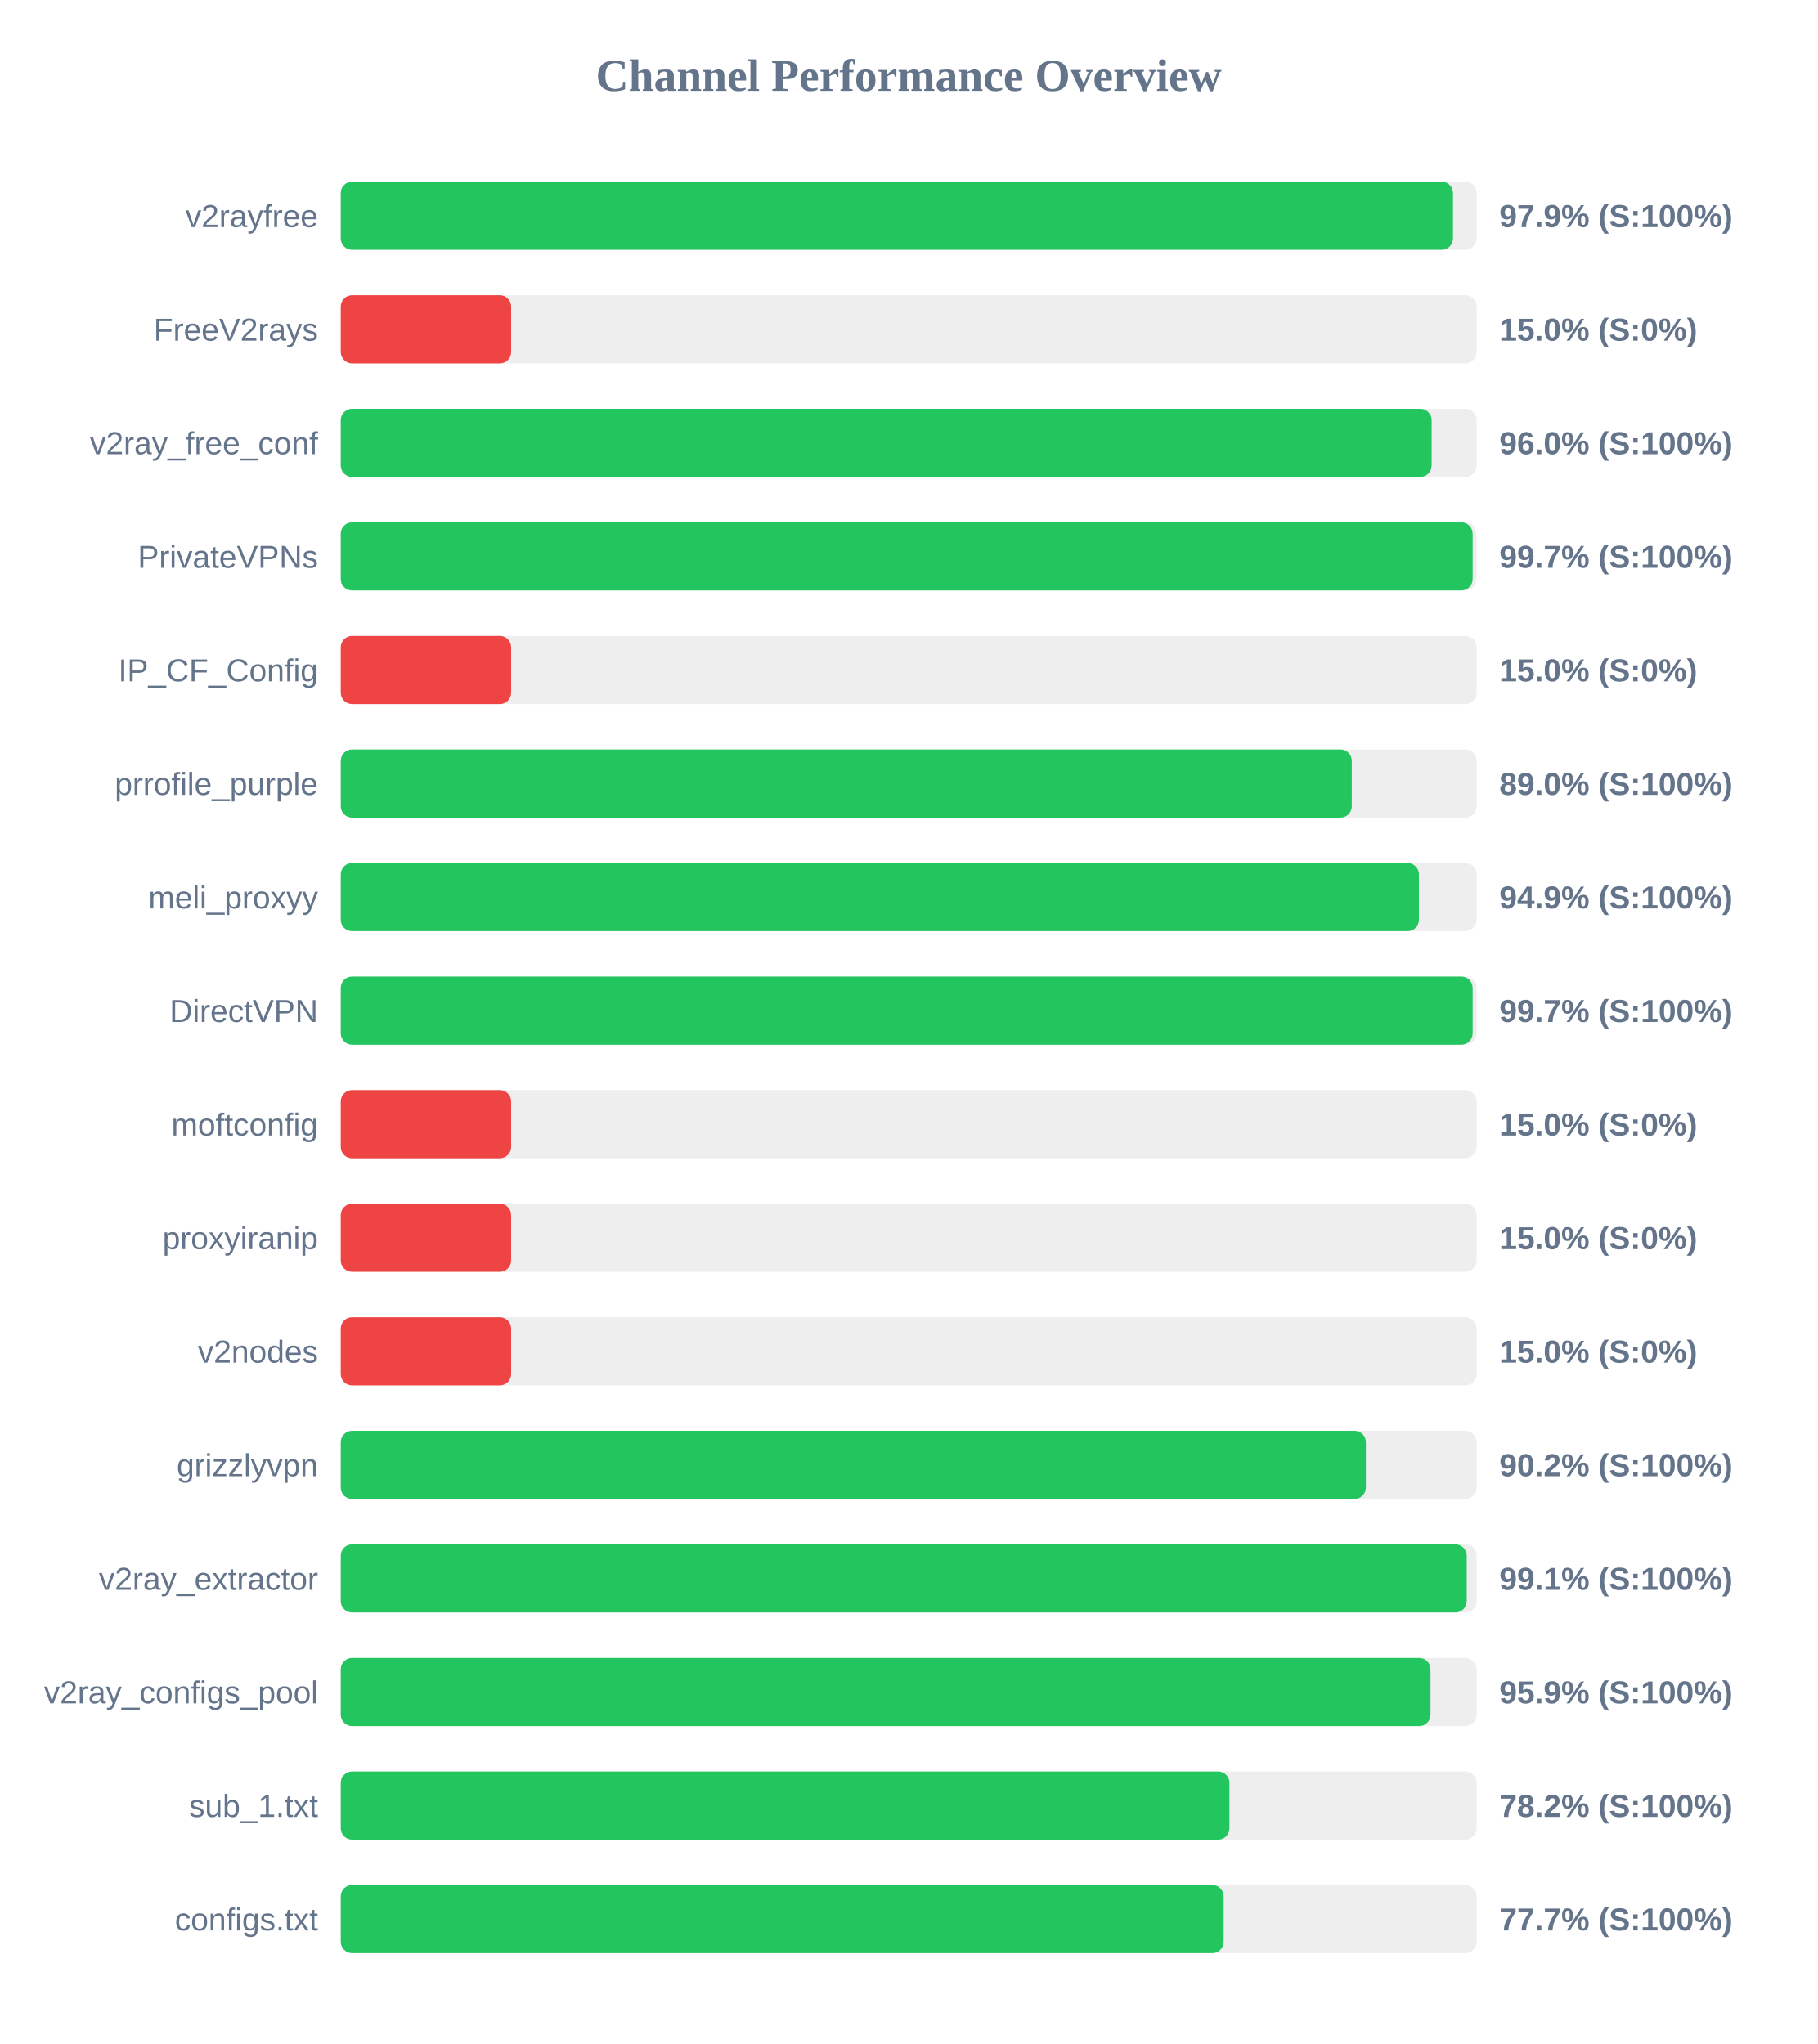
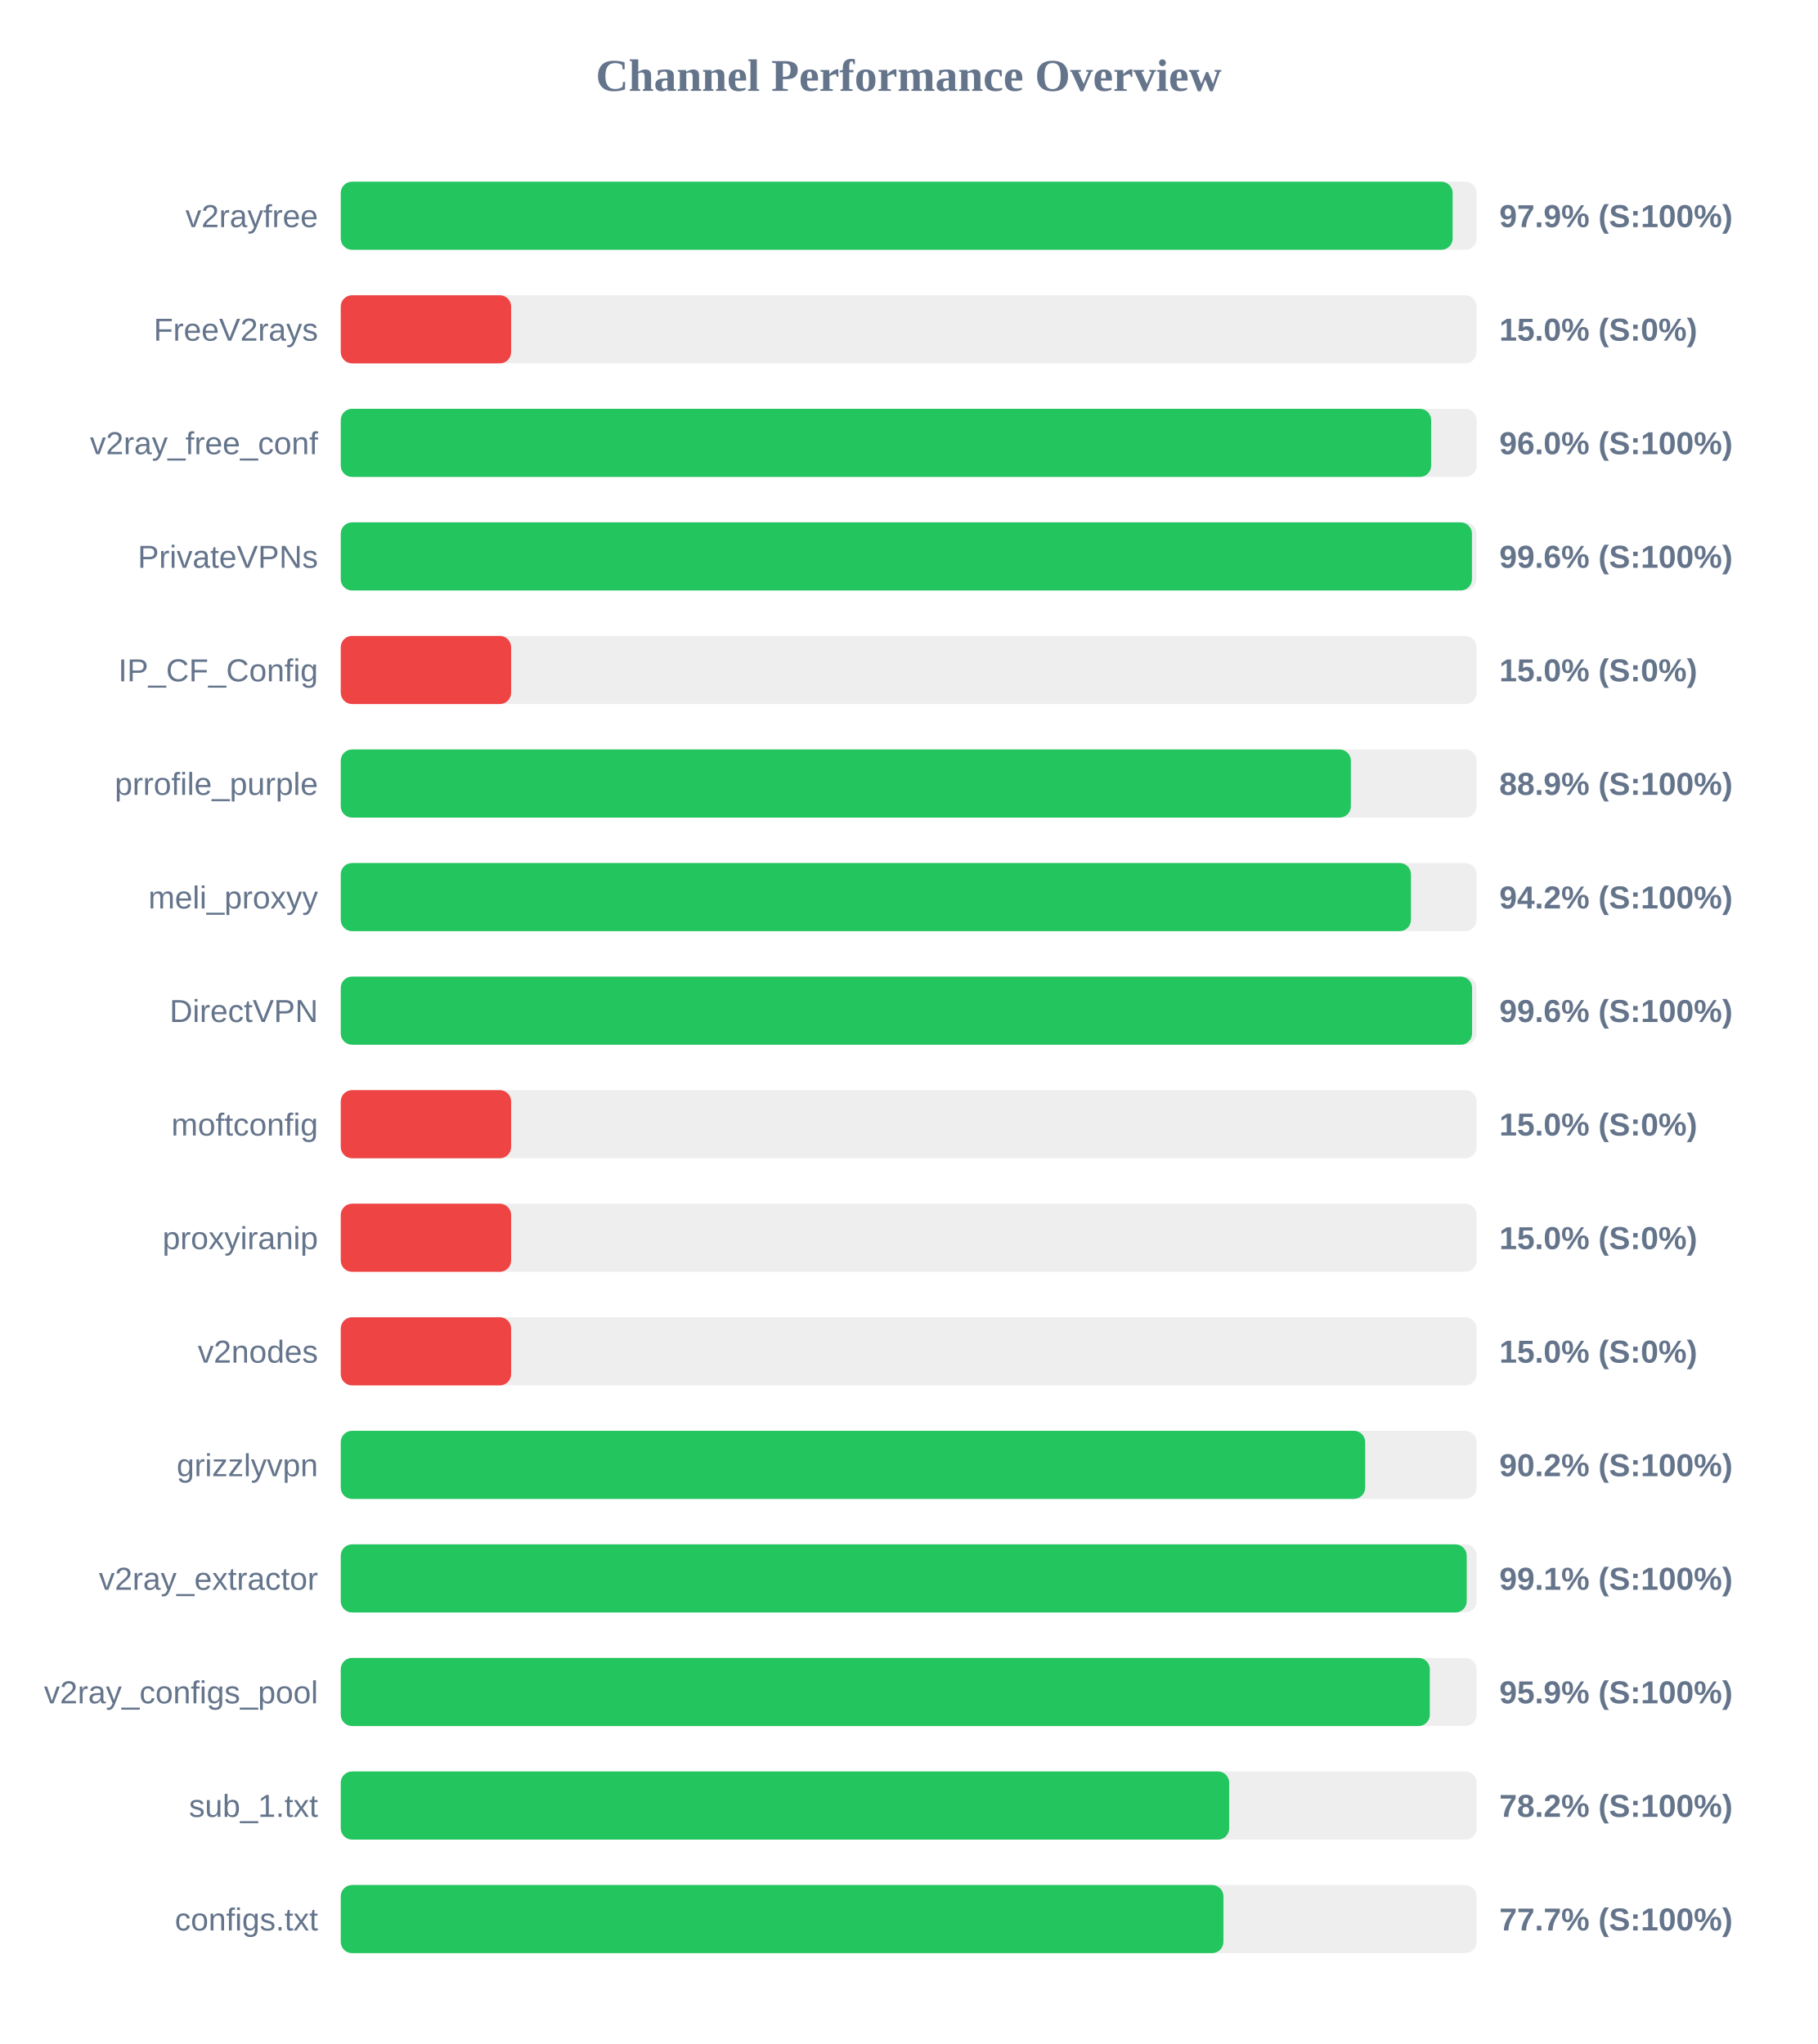
<svg xmlns="http://www.w3.org/2000/svg" width="800" height="900" version="1.1">
  <style>
        .row { font: 14px Arial; fill: #64748b; }
        .score { font: bold 14px Arial; fill: #64748b; }
    </style>
  <text x="400" y="40" text-anchor="middle" font-size="20px" font-weight="bold" fill="#64748b">Channel Performance Overview</text>
  <rect x="150" y="80" width="500" height="30" fill="#eee" rx="5" />
-   <rect x="150" y="80" width="489.6" height="30" fill="#22c55e" rx="5" />
+   <rect x="150" y="80" width="489.45" height="30" fill="#22c55e" rx="5" />
  <text x="140" y="100" text-anchor="end" class="row">v2rayfree</text>
  <text x="660" y="100" text-anchor="start" class="score">97.9% (S:100%)</text>
  <rect x="150" y="130" width="500" height="30" fill="#eee" rx="5" />
  <rect x="150" y="130" width="75.0" height="30" fill="#ef4444" rx="5" />
  <text x="140" y="150" text-anchor="end" class="row">FreeV2rays</text>
  <text x="660" y="150" text-anchor="start" class="score">15.0% (S:0%)</text>
  <rect x="150" y="180" width="500" height="30" fill="#eee" rx="5" />
-   <rect x="150" y="180" width="480.2" height="30" fill="#22c55e" rx="5" />
+   <rect x="150" y="180" width="480.0" height="30" fill="#22c55e" rx="5" />
  <text x="140" y="200" text-anchor="end" class="row">v2ray_free_conf</text>
  <text x="660" y="200" text-anchor="start" class="score">96.0% (S:100%)</text>
  <rect x="150" y="230" width="500" height="30" fill="#eee" rx="5" />
-   <rect x="150" y="230" width="498.25" height="30" fill="#22c55e" rx="5" />
+   <rect x="150" y="230" width="497.95" height="30" fill="#22c55e" rx="5" />
  <text x="140" y="250" text-anchor="end" class="row">PrivateVPNs</text>
-   <text x="660" y="250" text-anchor="start" class="score">99.7% (S:100%)</text>
+   <text x="660" y="250" text-anchor="start" class="score">99.6% (S:100%)</text>
  <rect x="150" y="280" width="500" height="30" fill="#eee" rx="5" />
  <rect x="150" y="280" width="75.0" height="30" fill="#ef4444" rx="5" />
  <text x="140" y="300" text-anchor="end" class="row">IP_CF_Config</text>
  <text x="660" y="300" text-anchor="start" class="score">15.0% (S:0%)</text>
  <rect x="150" y="330" width="500" height="30" fill="#eee" rx="5" />
-   <rect x="150" y="330" width="445.05" height="30" fill="#22c55e" rx="5" />
+   <rect x="150" y="330" width="444.65" height="30" fill="#22c55e" rx="5" />
  <text x="140" y="350" text-anchor="end" class="row">prrofile_purple</text>
-   <text x="660" y="350" text-anchor="start" class="score">89.0% (S:100%)</text>
+   <text x="660" y="350" text-anchor="start" class="score">88.9% (S:100%)</text>
  <rect x="150" y="380" width="500" height="30" fill="#eee" rx="5" />
-   <rect x="150" y="380" width="474.6" height="30" fill="#22c55e" rx="5" />
+   <rect x="150" y="380" width="471.1" height="30" fill="#22c55e" rx="5" />
  <text x="140" y="400" text-anchor="end" class="row">meli_proxyy</text>
-   <text x="660" y="400" text-anchor="start" class="score">94.9% (S:100%)</text>
+   <text x="660" y="400" text-anchor="start" class="score">94.2% (S:100%)</text>
  <rect x="150" y="430" width="500" height="30" fill="#eee" rx="5" />
-   <rect x="150" y="430" width="498.25" height="30" fill="#22c55e" rx="5" />
+   <rect x="150" y="430" width="498.0" height="30" fill="#22c55e" rx="5" />
  <text x="140" y="450" text-anchor="end" class="row">DirectVPN</text>
-   <text x="660" y="450" text-anchor="start" class="score">99.7% (S:100%)</text>
+   <text x="660" y="450" text-anchor="start" class="score">99.6% (S:100%)</text>
  <rect x="150" y="480" width="500" height="30" fill="#eee" rx="5" />
  <rect x="150" y="480" width="75.0" height="30" fill="#ef4444" rx="5" />
  <text x="140" y="500" text-anchor="end" class="row">moftconfig</text>
  <text x="660" y="500" text-anchor="start" class="score">15.0% (S:0%)</text>
  <rect x="150" y="530" width="500" height="30" fill="#eee" rx="5" />
  <rect x="150" y="530" width="75.0" height="30" fill="#ef4444" rx="5" />
  <text x="140" y="550" text-anchor="end" class="row">proxyiranip</text>
  <text x="660" y="550" text-anchor="start" class="score">15.0% (S:0%)</text>
  <rect x="150" y="580" width="500" height="30" fill="#eee" rx="5" />
  <rect x="150" y="580" width="75.0" height="30" fill="#ef4444" rx="5" />
  <text x="140" y="600" text-anchor="end" class="row">v2nodes</text>
  <text x="660" y="600" text-anchor="start" class="score">15.0% (S:0%)</text>
  <rect x="150" y="630" width="500" height="30" fill="#eee" rx="5" />
-   <rect x="150" y="630" width="451.25" height="30" fill="#22c55e" rx="5" />
+   <rect x="150" y="630" width="450.95" height="30" fill="#22c55e" rx="5" />
  <text x="140" y="650" text-anchor="end" class="row">grizzlyvpn</text>
  <text x="660" y="650" text-anchor="start" class="score">90.2% (S:100%)</text>
  <rect x="150" y="680" width="500" height="30" fill="#eee" rx="5" />
  <rect x="150" y="680" width="495.65" height="30" fill="#22c55e" rx="5" />
  <text x="140" y="700" text-anchor="end" class="row">v2ray_extractor</text>
  <text x="660" y="700" text-anchor="start" class="score">99.1% (S:100%)</text>
  <rect x="150" y="730" width="500" height="30" fill="#eee" rx="5" />
-   <rect x="150" y="730" width="479.7" height="30" fill="#22c55e" rx="5" />
+   <rect x="150" y="730" width="479.4" height="30" fill="#22c55e" rx="5" />
  <text x="140" y="750" text-anchor="end" class="row">v2ray_configs_pool</text>
  <text x="660" y="750" text-anchor="start" class="score">95.9% (S:100%)</text>
  <rect x="150" y="780" width="500" height="30" fill="#eee" rx="5" />
-   <rect x="150" y="780" width="391.2" height="30" fill="#22c55e" rx="5" />
+   <rect x="150" y="780" width="391.1" height="30" fill="#22c55e" rx="5" />
  <text x="140" y="800" text-anchor="end" class="row">sub_1.txt</text>
  <text x="660" y="800" text-anchor="start" class="score">78.2% (S:100%)</text>
  <rect x="150" y="830" width="500" height="30" fill="#eee" rx="5" />
-   <rect x="150" y="830" width="388.65" height="30" fill="#22c55e" rx="5" />
+   <rect x="150" y="830" width="388.55" height="30" fill="#22c55e" rx="5" />
  <text x="140" y="850" text-anchor="end" class="row">configs.txt</text>
  <text x="660" y="850" text-anchor="start" class="score">77.7% (S:100%)</text>
</svg>
